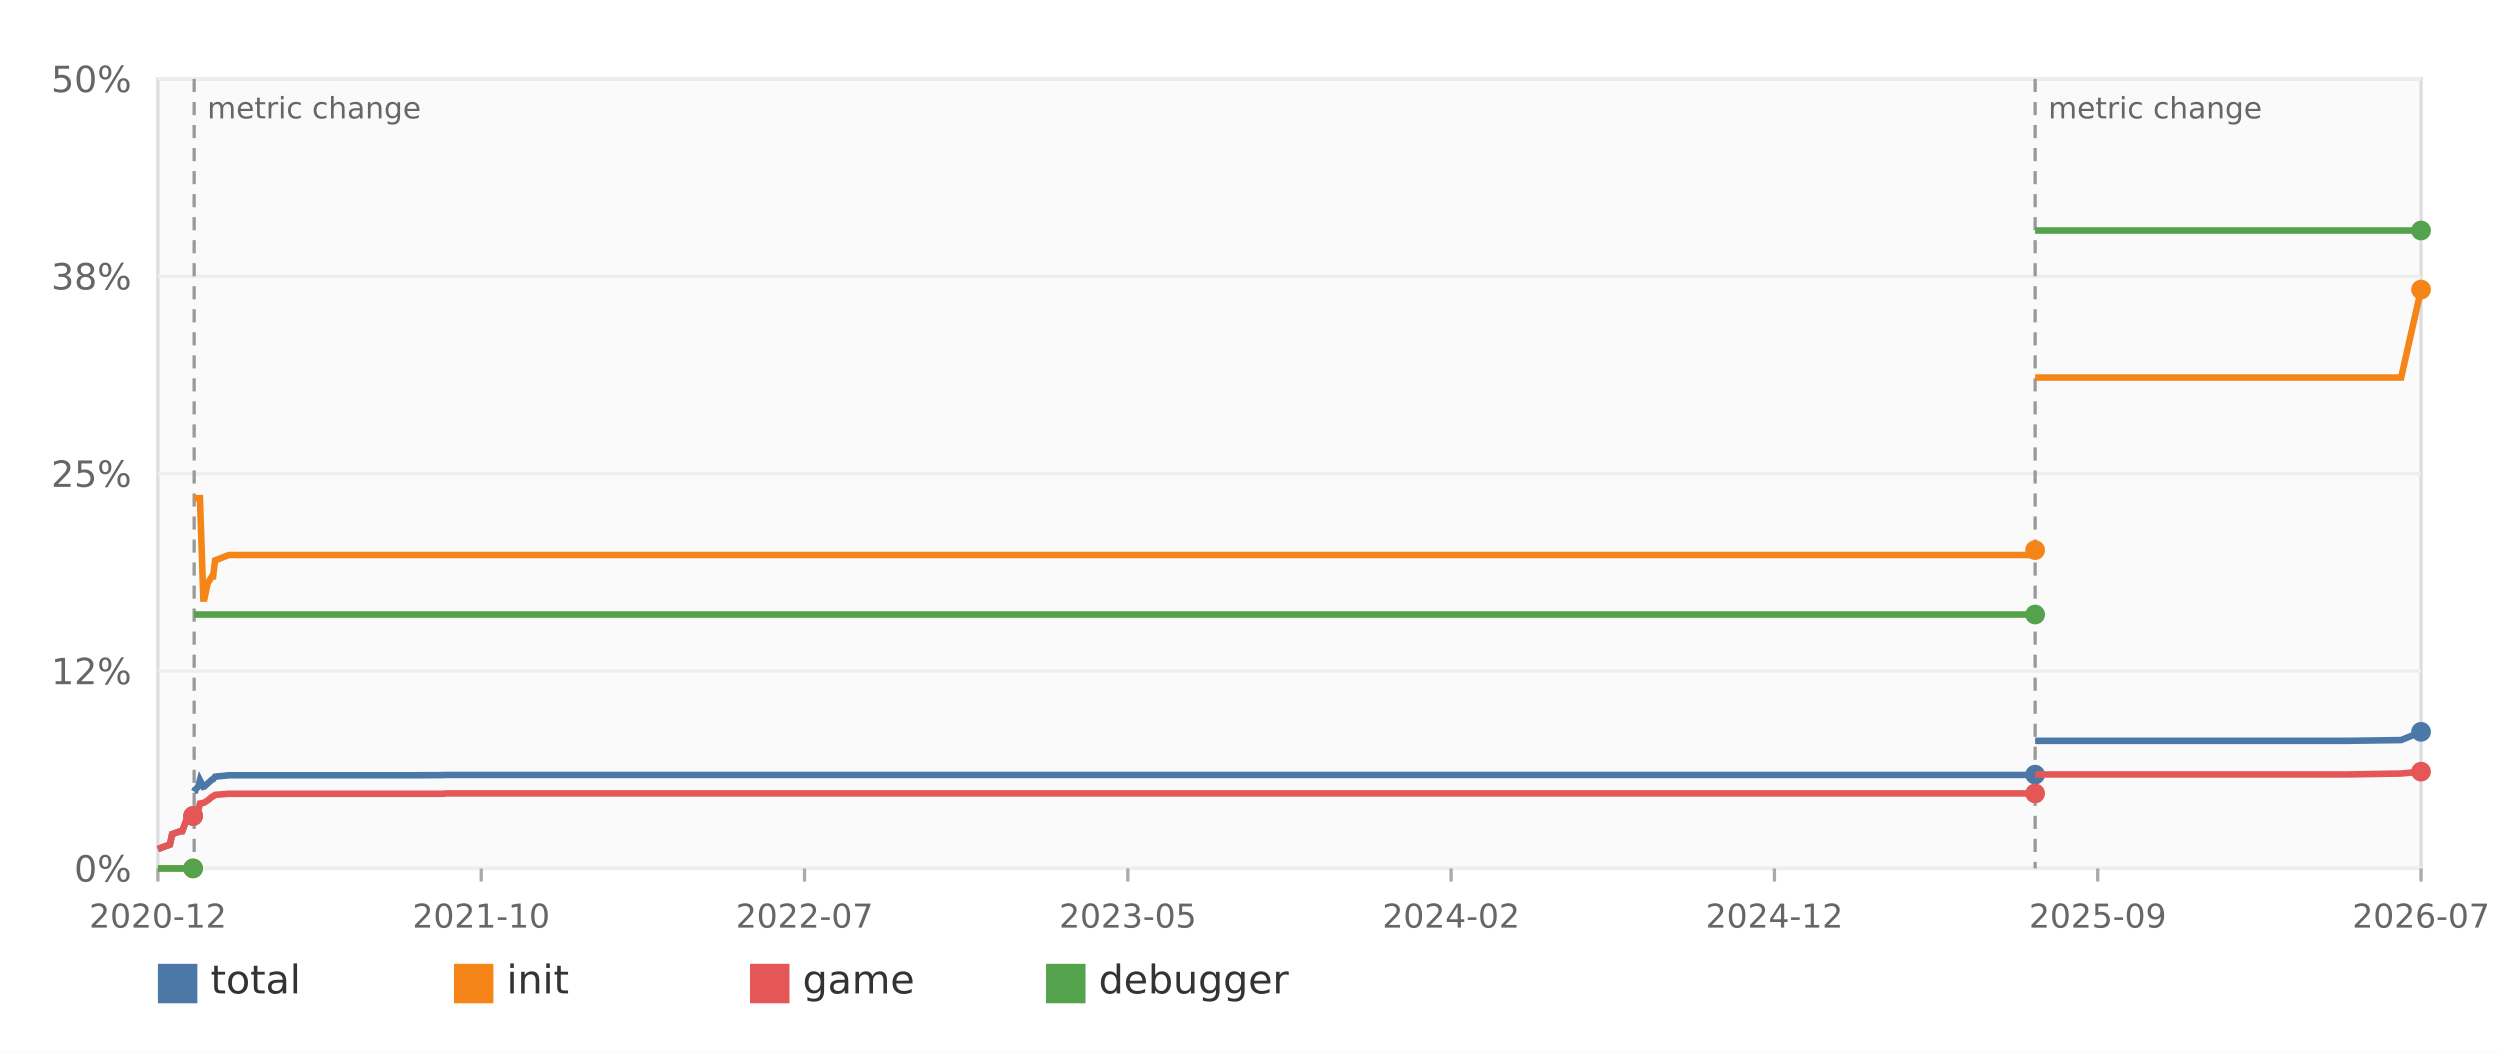
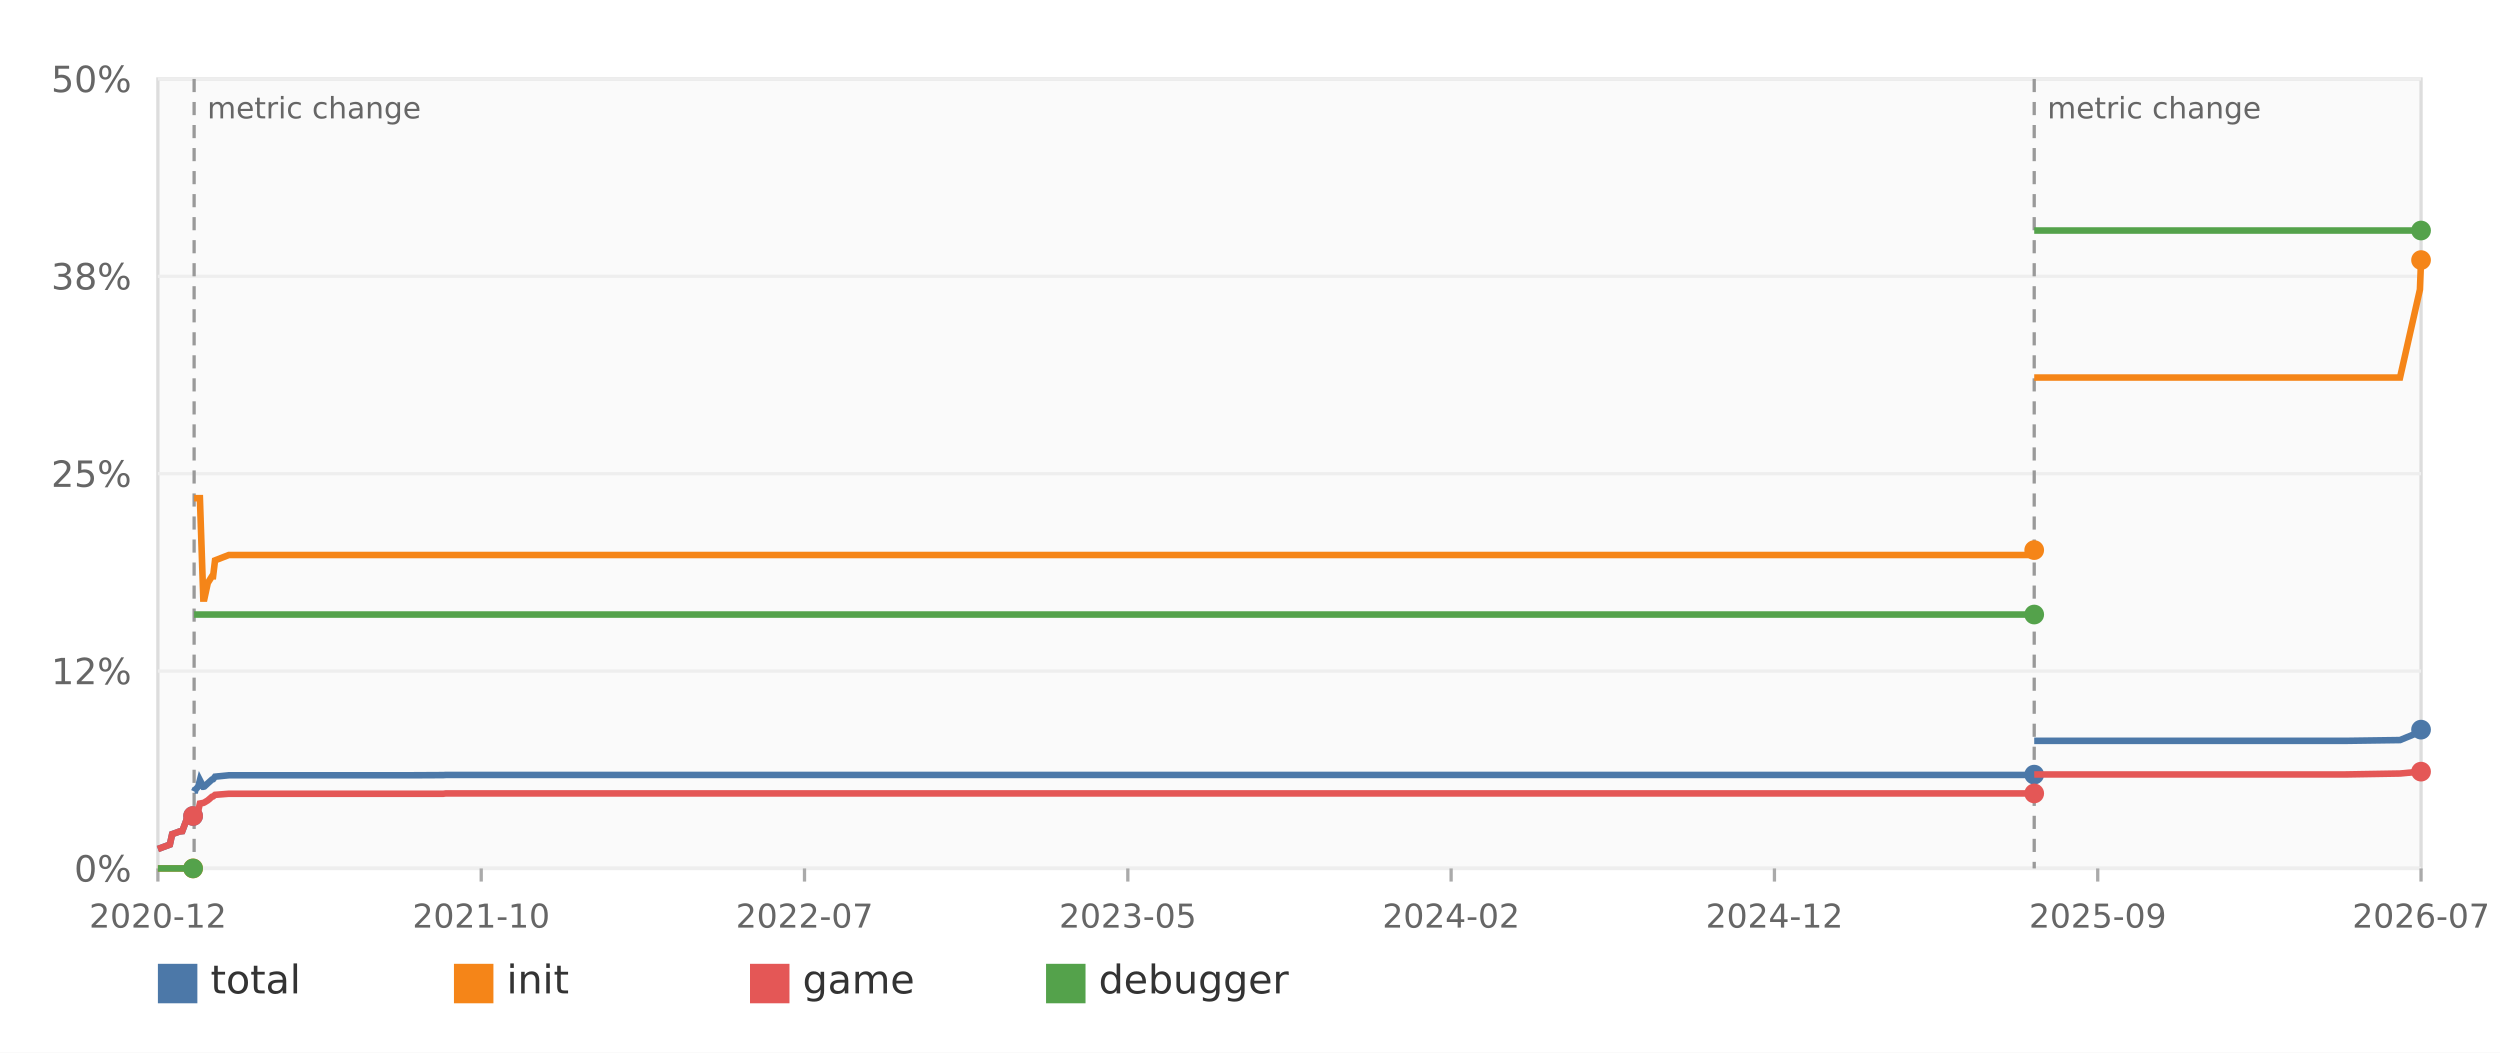
<svg xmlns="http://www.w3.org/2000/svg" width="760" height="320" viewBox="0 0 760 320" role="img" aria-label="Decomp progress over time">
  <rect width="100%" height="100%" fill="#ffffff" />
  <rect x="48" y="24" width="688" height="240" fill="#fafafa" stroke="#dddddd" />
  <line x1="48" y1="264.00" x2="736" y2="264.00" stroke="#eeeeee" />
  <text x="40" y="268.00" text-anchor="end" font-family="DejaVu Sans,Verdana,Geneva,sans-serif" font-size="11" fill="#666666">0%</text>
  <line x1="48" y1="204.00" x2="736" y2="204.00" stroke="#eeeeee" />
  <text x="40" y="208.00" text-anchor="end" font-family="DejaVu Sans,Verdana,Geneva,sans-serif" font-size="11" fill="#666666">12%</text>
  <line x1="48" y1="144.00" x2="736" y2="144.00" stroke="#eeeeee" />
  <text x="40" y="148.00" text-anchor="end" font-family="DejaVu Sans,Verdana,Geneva,sans-serif" font-size="11" fill="#666666">25%</text>
  <line x1="48" y1="84.00" x2="736" y2="84.00" stroke="#eeeeee" />
  <text x="40" y="88.00" text-anchor="end" font-family="DejaVu Sans,Verdana,Geneva,sans-serif" font-size="11" fill="#666666">38%</text>
  <line x1="48" y1="24.00" x2="736" y2="24.00" stroke="#eeeeee" />
  <text x="40" y="28.00" text-anchor="end" font-family="DejaVu Sans,Verdana,Geneva,sans-serif" font-size="11" fill="#666666">50%</text>
  <line x1="48.00" y1="264" x2="48.00" y2="268" stroke="#aaaaaa" />
  <text x="48.00" y="282" text-anchor="middle" font-family="DejaVu Sans,Verdana,Geneva,sans-serif" font-size="10" fill="#666666">2020-12</text>
  <line x1="146.29" y1="264" x2="146.29" y2="268" stroke="#aaaaaa" />
  <text x="146.29" y="282" text-anchor="middle" font-family="DejaVu Sans,Verdana,Geneva,sans-serif" font-size="10" fill="#666666">2021-10</text>
  <line x1="244.57" y1="264" x2="244.57" y2="268" stroke="#aaaaaa" />
  <text x="244.57" y="282" text-anchor="middle" font-family="DejaVu Sans,Verdana,Geneva,sans-serif" font-size="10" fill="#666666">2022-07</text>
  <line x1="342.86" y1="264" x2="342.86" y2="268" stroke="#aaaaaa" />
  <text x="342.86" y="282" text-anchor="middle" font-family="DejaVu Sans,Verdana,Geneva,sans-serif" font-size="10" fill="#666666">2023-05</text>
  <line x1="441.14" y1="264" x2="441.14" y2="268" stroke="#aaaaaa" />
  <text x="441.14" y="282" text-anchor="middle" font-family="DejaVu Sans,Verdana,Geneva,sans-serif" font-size="10" fill="#666666">2024-02</text>
  <line x1="539.43" y1="264" x2="539.43" y2="268" stroke="#aaaaaa" />
  <text x="539.43" y="282" text-anchor="middle" font-family="DejaVu Sans,Verdana,Geneva,sans-serif" font-size="10" fill="#666666">2024-12</text>
  <line x1="637.71" y1="264" x2="637.71" y2="268" stroke="#aaaaaa" />
  <text x="637.71" y="282" text-anchor="middle" font-family="DejaVu Sans,Verdana,Geneva,sans-serif" font-size="10" fill="#666666">2025-09</text>
  <line x1="736.00" y1="264" x2="736.00" y2="268" stroke="#aaaaaa" />
  <text x="736.00" y="282" text-anchor="middle" font-family="DejaVu Sans,Verdana,Geneva,sans-serif" font-size="10" fill="#666666">2026-07</text>
-   <line x1="59.02" y1="24" x2="59.02" y2="264" stroke="#999999" stroke-width="1" stroke-dasharray="4 3" />
-   <text x="63.02" y="36" font-family="DejaVu Sans,Verdana,Geneva,sans-serif" font-size="9" fill="#666666">metric change</text>
-   <line x1="618.68" y1="24" x2="618.68" y2="264" stroke="#999999" stroke-width="1" stroke-dasharray="4 3" />
-   <text x="622.68" y="36" font-family="DejaVu Sans,Verdana,Geneva,sans-serif" font-size="9" fill="#666666">metric change</text>
-   <polyline fill="none" stroke="#4c78a8" stroke-width="2" points="48.00,258.10 51.65,256.75 52.33,253.58 54.58,252.77 55.41,252.67 56.60,249.50 57.65,249.26 58.43,248.40 58.60,248.40 58.70,248.06" />
+   <line x1="59.01" y1="24" x2="59.01" y2="264" stroke="#999999" stroke-width="1" stroke-dasharray="4 3" />
+   <text x="63.01" y="36" font-family="DejaVu Sans,Verdana,Geneva,sans-serif" font-size="9" fill="#666666">metric change</text>
+   <line x1="618.40" y1="24" x2="618.40" y2="264" stroke="#999999" stroke-width="1" stroke-dasharray="4 3" />
+   <text x="622.40" y="36" font-family="DejaVu Sans,Verdana,Geneva,sans-serif" font-size="9" fill="#666666">metric change</text>
+   <polyline fill="none" stroke="#4c78a8" stroke-width="2" points="48.00,258.10 51.64,256.75 52.33,253.58 54.58,252.77 55.41,252.67 56.60,249.50 57.65,249.26 58.42,248.40 58.59,248.40 58.70,248.06" />
  <circle cx="58.70" cy="248.06" r="3" fill="#4c78a8" />
-   <polyline fill="none" stroke="#4c78a8" stroke-width="2" points="59.02,240.62 59.18,240.29 59.38,240.29 59.47,239.95 59.79,239.66 60.29,239.09 60.78,237.17 61.81,239.18 61.81,239.18 62.14,239.09 63.18,238.13 64.45,236.98 64.45,236.98 64.79,236.88 65.38,236.11 69.58,235.68 125.53,235.68 125.53,235.68 134.83,235.63 135.56,235.58 618.45,235.58 618.47,235.58 618.47,235.49 618.62,235.49 618.68,235.49" />
-   <circle cx="618.68" cy="235.49" r="3" fill="#4c78a8" />
-   <polyline fill="none" stroke="#4c78a8" stroke-width="2" points="618.68,225.22 618.82,225.22 713.11,225.22 729.95,224.98 736.00,222.48" />
-   <circle cx="736.00" cy="222.48" r="3" fill="#4c78a8" />
-   <polyline fill="none" stroke="#f58518" stroke-width="2" points="48.00,264.00 51.65,264.00 52.33,264.00 54.58,264.00 55.41,264.00 56.60,264.00 57.65,264.00 58.43,264.00 58.60,264.00 58.70,264.00" />
+   <polyline fill="none" stroke="#4c78a8" stroke-width="2" points="59.01,240.62 59.17,240.29 59.37,240.29 59.46,239.95 59.78,239.66 60.28,239.09 60.77,237.17 61.80,239.18 61.81,239.18 62.14,239.09 63.17,238.13 64.44,236.98 64.44,236.98 64.78,236.88 65.37,236.11 69.57,235.68 125.49,235.68 125.49,235.68 134.79,235.63 135.52,235.58 618.17,235.58 618.19,235.58 618.19,235.49 618.34,235.49 618.40,235.49" />
+   <circle cx="618.40" cy="235.49" r="3" fill="#4c78a8" />
+   <polyline fill="none" stroke="#4c78a8" stroke-width="2" points="618.40,225.22 618.54,225.22 712.79,225.22 729.61,224.98 735.66,222.48 736.00,221.81" />
+   <circle cx="736.00" cy="221.81" r="3" fill="#4c78a8" />
+   <polyline fill="none" stroke="#f58518" stroke-width="2" points="48.00,264.00 51.64,264.00 52.33,264.00 54.58,264.00 55.41,264.00 56.60,264.00 57.65,264.00 58.42,264.00 58.59,264.00 58.70,264.00" />
  <circle cx="58.70" cy="264.00" r="3" fill="#f58518" />
-   <polyline fill="none" stroke="#f58518" stroke-width="2" points="59.02,151.44 59.18,151.44 59.38,151.44 59.47,151.44 59.79,151.44 60.29,151.44 60.78,151.44 61.81,181.97 61.81,181.97 62.14,181.97 63.18,177.22 64.45,175.20 64.45,175.20 64.79,175.20 65.38,170.35 69.58,168.72 125.53,168.72 125.53,168.72 134.83,168.72 135.56,168.72 618.45,168.72 618.47,168.72 618.47,167.23 618.62,167.23 618.68,167.23" />
-   <circle cx="618.68" cy="167.23" r="3" fill="#f58518" />
-   <polyline fill="none" stroke="#f58518" stroke-width="2" points="618.68,114.77 618.82,114.77 713.11,114.77 729.95,114.77 736.00,88.03" />
-   <circle cx="736.00" cy="88.03" r="3" fill="#f58518" />
-   <polyline fill="none" stroke="#e45756" stroke-width="2" points="48.00,258.10 51.65,256.75 52.33,253.58 54.58,252.77 55.41,252.67 56.60,249.50 57.65,249.26 58.43,248.40 58.60,248.40 58.70,248.06" />
+   <polyline fill="none" stroke="#f58518" stroke-width="2" points="59.01,151.44 59.17,151.44 59.37,151.44 59.46,151.44 59.78,151.44 60.28,151.44 60.77,151.44 61.80,181.97 61.81,181.97 62.14,181.97 63.17,177.22 64.44,175.20 64.44,175.20 64.78,175.20 65.37,170.35 69.57,168.72 125.49,168.72 125.49,168.72 134.79,168.72 135.52,168.72 618.17,168.72 618.19,168.72 618.19,167.23 618.34,167.23 618.40,167.23" />
+   <circle cx="618.40" cy="167.23" r="3" fill="#f58518" />
+   <polyline fill="none" stroke="#f58518" stroke-width="2" points="618.40,114.77 618.54,114.77 712.79,114.77 729.61,114.77 735.66,88.03 736.00,79.06" />
+   <circle cx="736.00" cy="79.06" r="3" fill="#f58518" />
+   <polyline fill="none" stroke="#e45756" stroke-width="2" points="48.00,258.10 51.64,256.75 52.33,253.58 54.58,252.77 55.41,252.67 56.60,249.50 57.65,249.26 58.42,248.40 58.59,248.40 58.70,248.06" />
  <circle cx="58.70" cy="248.06" r="3" fill="#e45756" />
-   <polyline fill="none" stroke="#e45756" stroke-width="2" points="59.02,248.06 59.18,247.68 59.38,247.68 59.47,247.30 59.79,247.01 60.29,246.38 60.78,244.27 61.81,244.08 61.81,244.08 62.14,243.94 63.18,243.31 64.45,242.21 64.45,242.21 64.79,242.11 65.38,241.63 69.58,241.30 125.53,241.30 125.53,241.30 134.83,241.30 135.56,241.20 618.45,241.20 618.47,241.20 618.47,241.20 618.62,241.20 618.68,241.20" />
-   <circle cx="618.68" cy="241.20" r="3" fill="#e45756" />
-   <polyline fill="none" stroke="#e45756" stroke-width="2" points="618.68,235.44 618.82,235.44 713.11,235.44 729.95,235.15 736.00,234.58" />
+   <polyline fill="none" stroke="#e45756" stroke-width="2" points="59.01,248.06 59.17,247.68 59.37,247.68 59.46,247.30 59.78,247.01 60.28,246.38 60.77,244.27 61.80,244.08 61.81,244.08 62.14,243.94 63.17,243.31 64.44,242.21 64.44,242.21 64.78,242.11 65.37,241.63 69.57,241.30 125.49,241.30 125.49,241.30 134.79,241.30 135.52,241.20 618.17,241.20 618.19,241.20 618.19,241.20 618.34,241.20 618.40,241.20" />
+   <circle cx="618.40" cy="241.20" r="3" fill="#e45756" />
+   <polyline fill="none" stroke="#e45756" stroke-width="2" points="618.40,235.44 618.54,235.44 712.79,235.44 729.61,235.15 735.66,234.58 736.00,234.58" />
  <circle cx="736.00" cy="234.58" r="3" fill="#e45756" />
-   <polyline fill="none" stroke="#54a24b" stroke-width="2" points="48.00,264.00 51.65,264.00 52.33,264.00 54.58,264.00 55.41,264.00 56.60,264.00 57.65,264.00 58.43,264.00 58.60,264.00 58.70,264.00" />
+   <polyline fill="none" stroke="#54a24b" stroke-width="2" points="48.00,264.00 51.64,264.00 52.33,264.00 54.58,264.00 55.41,264.00 56.60,264.00 57.65,264.00 58.42,264.00 58.59,264.00 58.70,264.00" />
  <circle cx="58.70" cy="264.00" r="3" fill="#54a24b" />
-   <polyline fill="none" stroke="#54a24b" stroke-width="2" points="59.02,186.82 59.18,186.82 59.38,186.82 59.47,186.82 59.79,186.82 60.29,186.82 60.78,186.82 61.81,186.82 61.81,186.82 62.14,186.82 63.18,186.82 64.45,186.82 64.45,186.82 64.79,186.82 65.38,186.82 69.58,186.82 125.53,186.82 125.53,186.82 134.83,186.82 135.56,186.82 618.45,186.82 618.47,186.82 618.47,186.82 618.62,186.82 618.68,186.82" />
-   <circle cx="618.68" cy="186.82" r="3" fill="#54a24b" />
-   <polyline fill="none" stroke="#54a24b" stroke-width="2" points="618.68,70.08 618.82,70.08 713.11,70.08 729.95,70.08 736.00,70.08" />
+   <polyline fill="none" stroke="#54a24b" stroke-width="2" points="59.01,186.82 59.17,186.82 59.37,186.82 59.46,186.82 59.78,186.82 60.28,186.82 60.77,186.82 61.80,186.82 61.81,186.82 62.14,186.82 63.17,186.82 64.44,186.82 64.44,186.82 64.78,186.82 65.37,186.82 69.57,186.82 125.49,186.82 125.49,186.82 134.79,186.82 135.52,186.82 618.17,186.82 618.19,186.82 618.19,186.82 618.34,186.82 618.40,186.82" />
+   <circle cx="618.40" cy="186.82" r="3" fill="#54a24b" />
+   <polyline fill="none" stroke="#54a24b" stroke-width="2" points="618.40,70.08 618.54,70.08 712.79,70.08 729.61,70.08 735.66,70.08 736.00,70.08" />
  <circle cx="736.00" cy="70.08" r="3" fill="#54a24b" />
  <rect x="48" y="293" width="12" height="12" fill="#4c78a8" />
  <text x="64" y="302" font-family="DejaVu Sans,Verdana,Geneva,sans-serif" font-size="12" fill="#333333">total</text>
  <rect x="138" y="293" width="12" height="12" fill="#f58518" />
  <text x="154" y="302" font-family="DejaVu Sans,Verdana,Geneva,sans-serif" font-size="12" fill="#333333">init</text>
  <rect x="228" y="293" width="12" height="12" fill="#e45756" />
  <text x="244" y="302" font-family="DejaVu Sans,Verdana,Geneva,sans-serif" font-size="12" fill="#333333">game</text>
  <rect x="318" y="293" width="12" height="12" fill="#54a24b" />
  <text x="334" y="302" font-family="DejaVu Sans,Verdana,Geneva,sans-serif" font-size="12" fill="#333333">debugger</text>
</svg>
